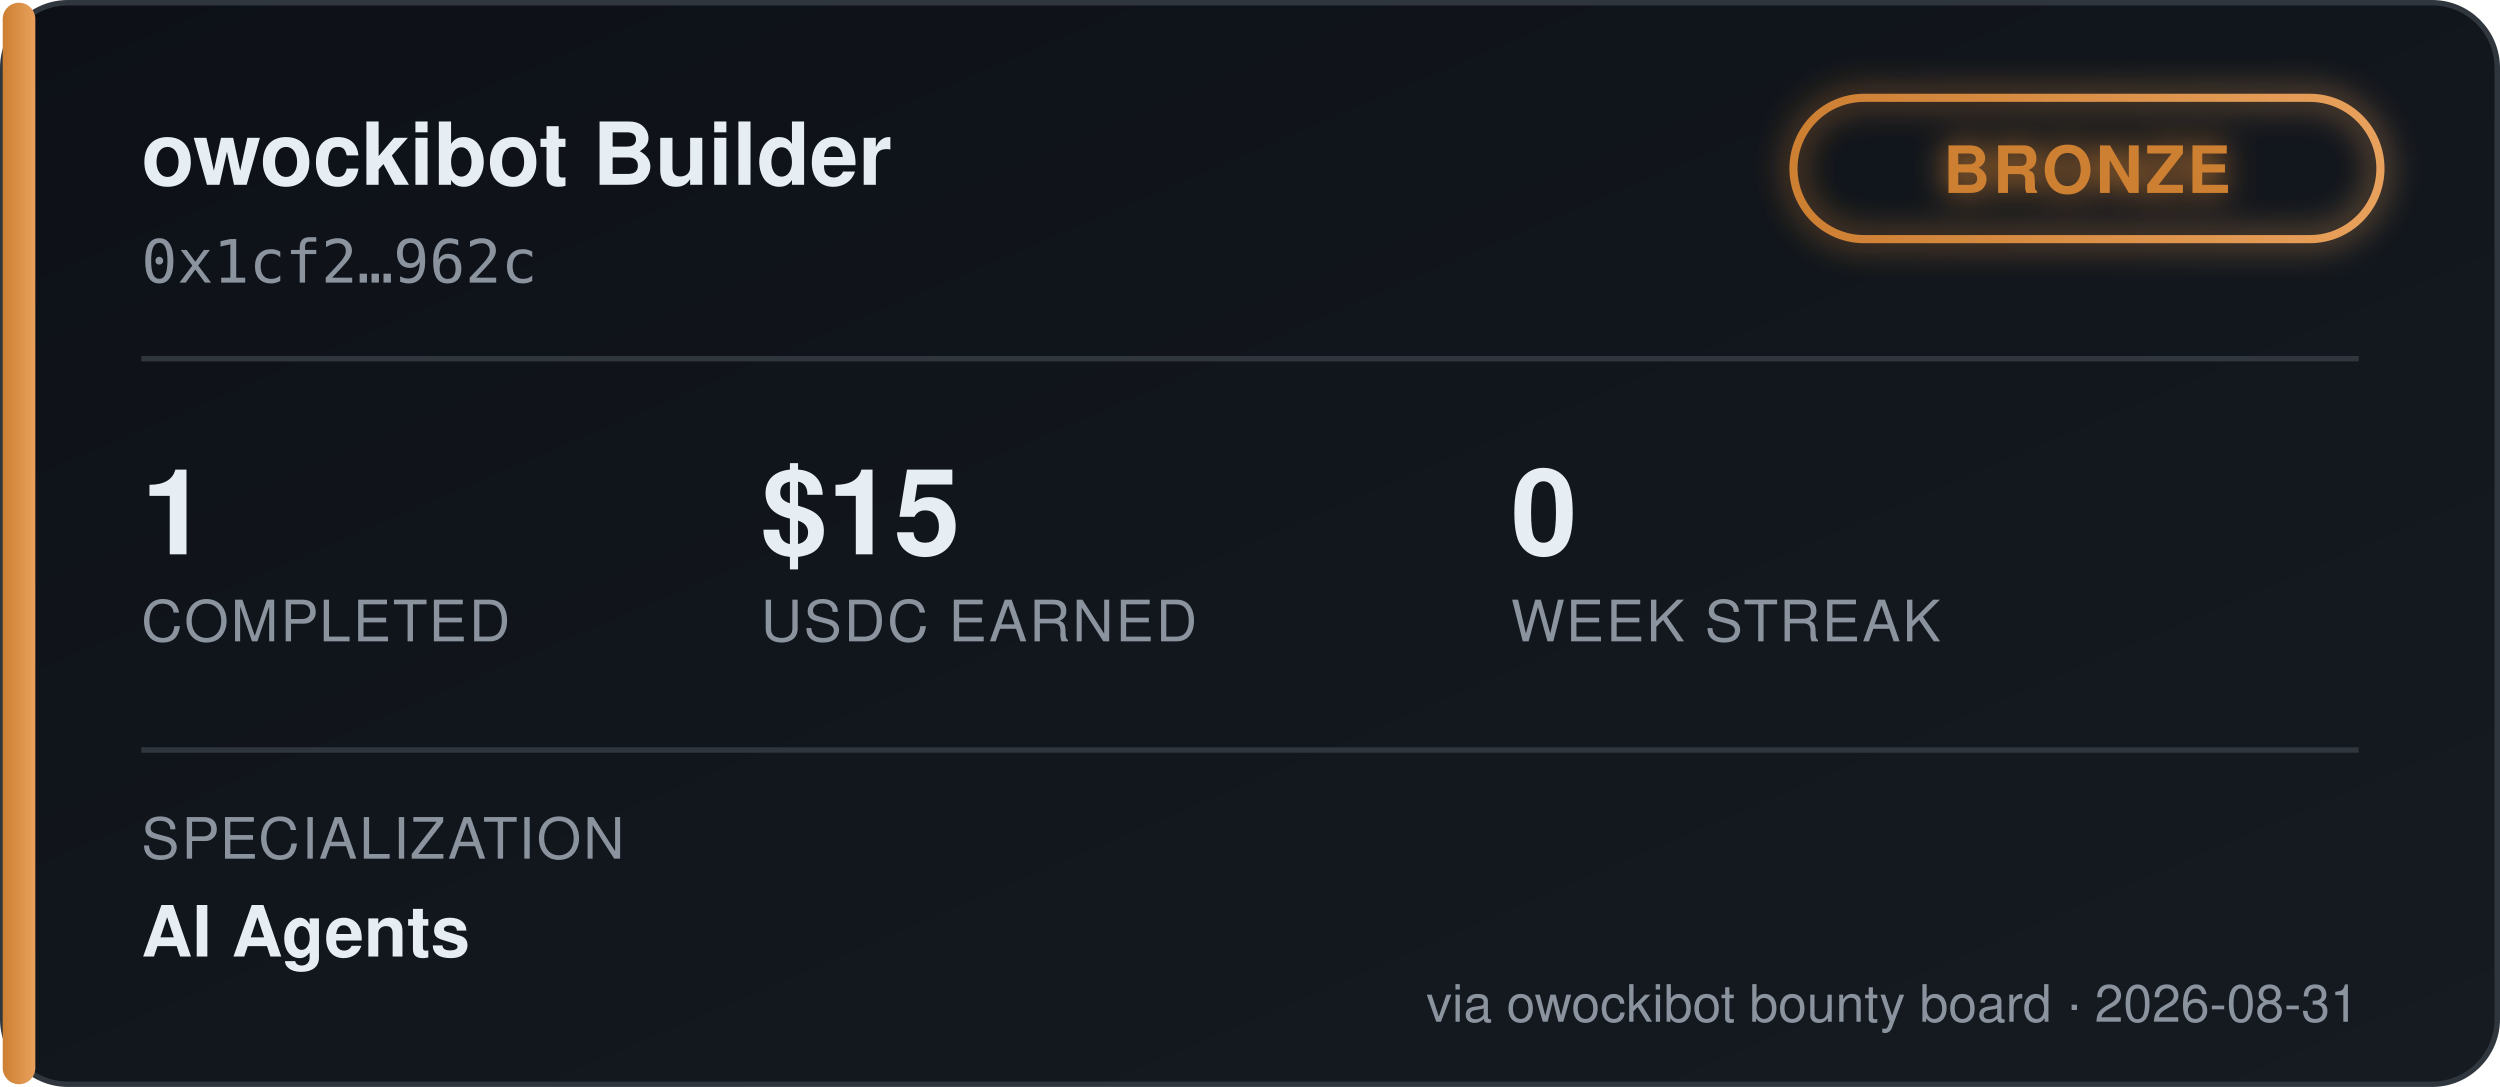
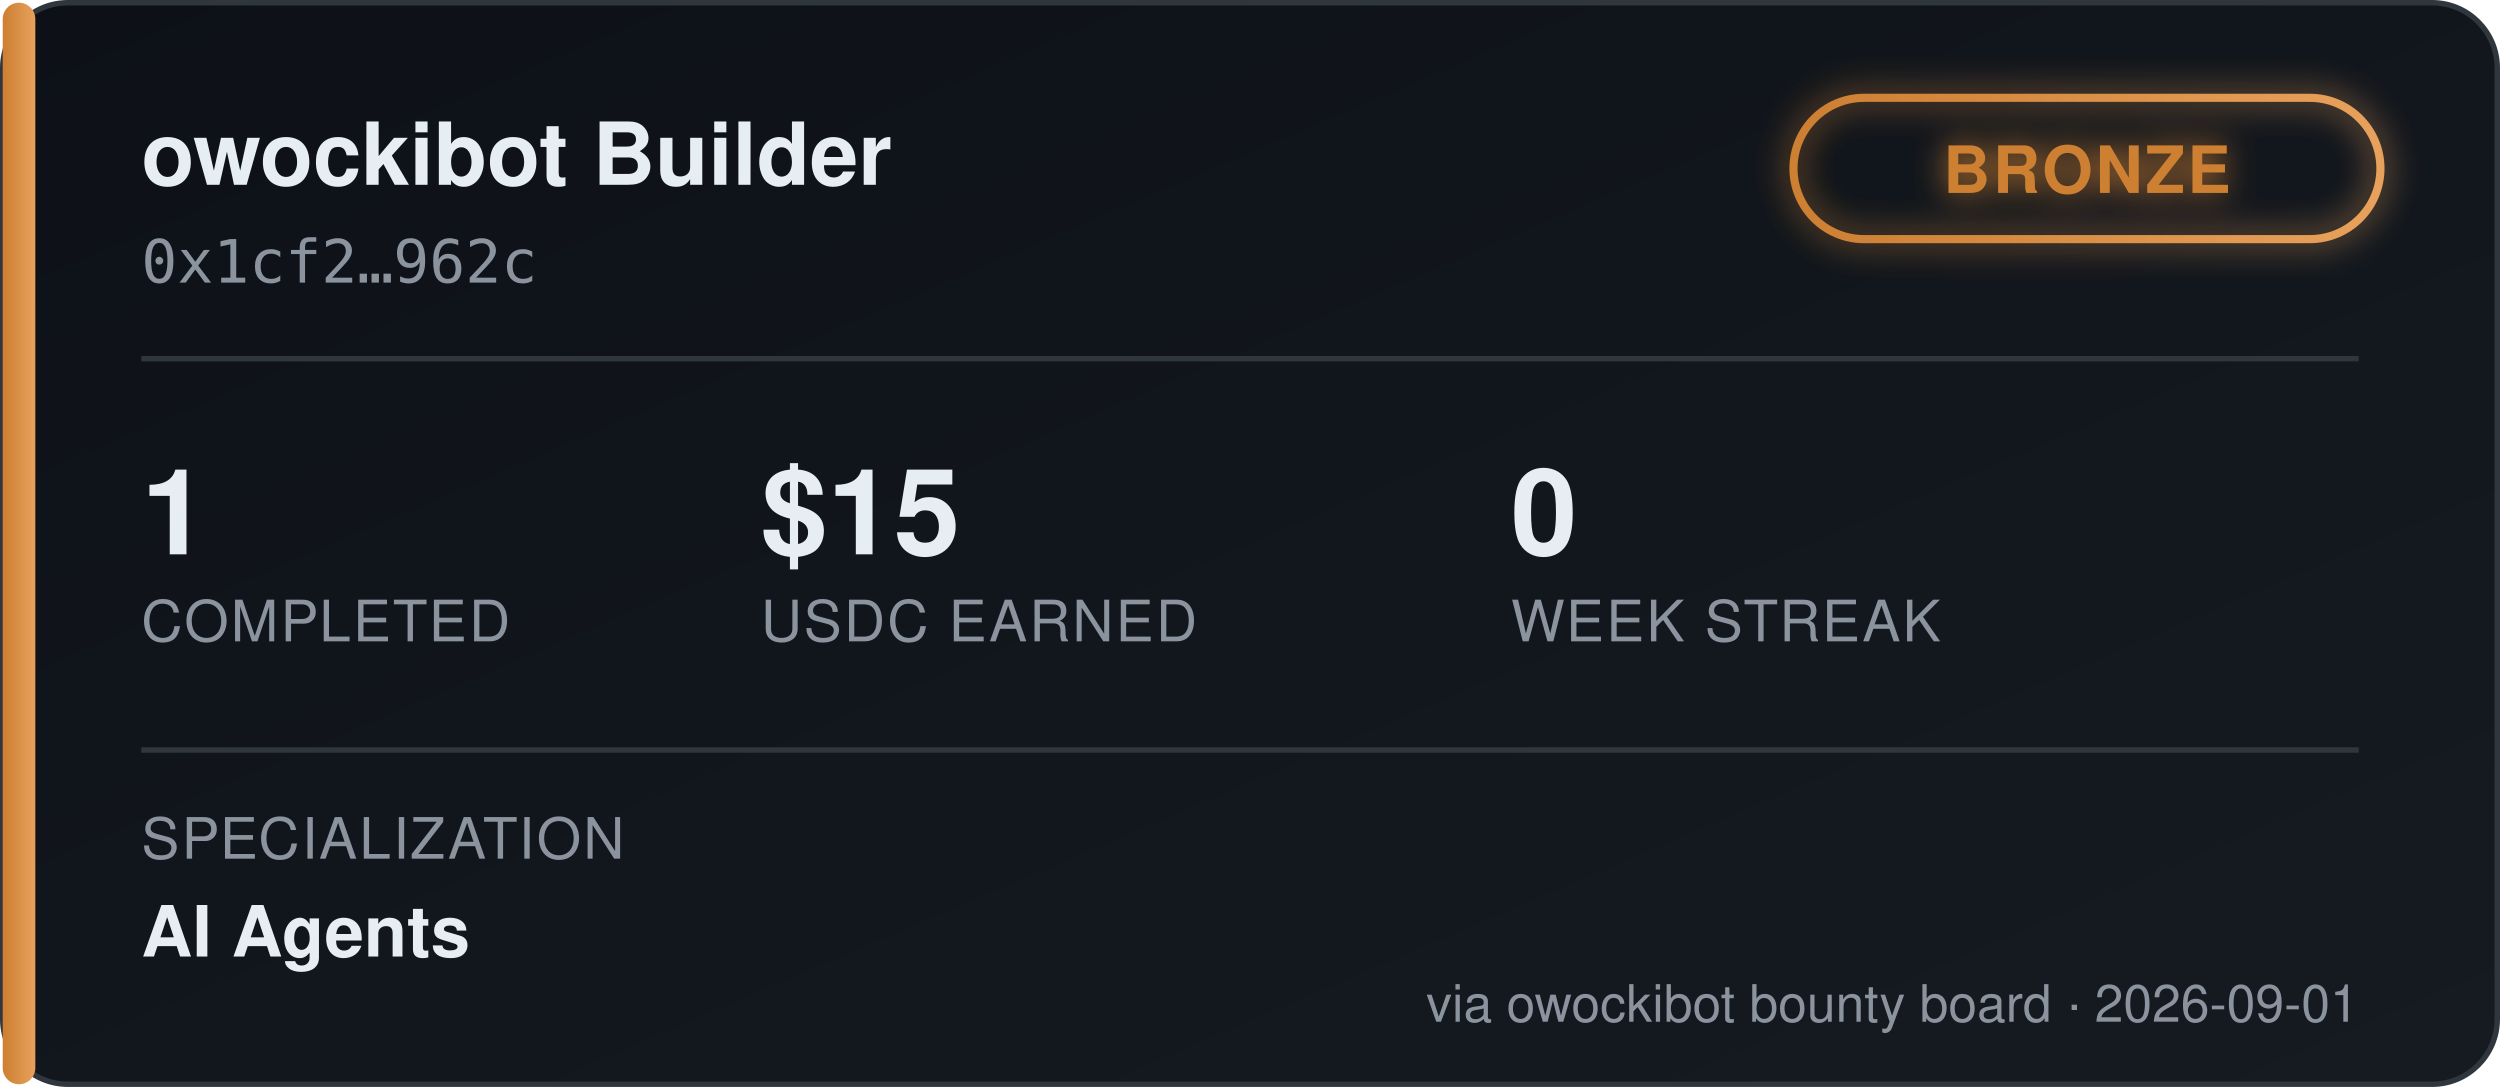
<svg xmlns="http://www.w3.org/2000/svg" width="460" height="200" viewBox="0 0 460 200" font-family="'Segoe UI', Helvetica, Arial, sans-serif">
  <defs>
    <linearGradient id="bgGrad" x1="0" y1="0" x2="1" y2="1">
      <stop offset="0%" stop-color="#0d1117" />
      <stop offset="100%" stop-color="#161b22" />
    </linearGradient>
    <linearGradient id="tierGrad" x1="0" y1="0" x2="1" y2="0">
      <stop offset="0%" stop-color="#cd7f32" />
      <stop offset="100%" stop-color="#e8a15c" />
    </linearGradient>
    <filter id="glow" x="-50%" y="-50%" width="200%" height="200%">
      <feGaussianBlur stdDeviation="3" result="blur" />
      <feMerge>
        <feMergeNode in="blur" />
        <feMergeNode in="SourceGraphic" />
      </feMerge>
    </filter>
  </defs>
  <rect x="0.5" y="0.5" width="459" height="199" rx="12" fill="url(#bgGrad)" stroke="#30363d" />
  <rect x="0.5" y="0.5" width="6" height="199" rx="3" fill="url(#tierGrad)" />
  <text x="26" y="34" fill="#e6edf3" font-size="16" font-weight="700">owockibot Builder</text>
  <text x="26" y="52" fill="#8b949e" font-size="11" font-family="monospace">0x1cf2…962c</text>
  <g transform="translate(330, 18)" filter="url(#glow)">
    <rect x="0" y="0" width="108" height="26" rx="13" fill="none" stroke="url(#tierGrad)" stroke-width="1.5" />
    <text x="54" y="17.5" fill="#cd7f32" font-size="12" font-weight="700" text-anchor="middle" letter-spacing="0.5">BRONZE</text>
  </g>
  <line x1="26" y1="66" x2="434" y2="66" stroke="#30363d" stroke-width="1" />
  <g font-size="22" font-weight="700" fill="#e6edf3">
    <text x="26" y="102">1</text>
    <text x="140" y="102">$15</text>
    <text x="278" y="102">0</text>
  </g>
  <g font-size="10.5" fill="#8b949e" letter-spacing="0.4">
    <text x="26" y="118">COMPLETED</text>
    <text x="140" y="118">USDC EARNED</text>
    <text x="278" y="118">WEEK STREAK</text>
  </g>
  <line x1="26" y1="138" x2="434" y2="138" stroke="#30363d" stroke-width="1" />
  <text x="26" y="158" fill="#8b949e" font-size="10.5" letter-spacing="0.4">SPECIALIZATION</text>
  <text x="26" y="176" fill="#e6edf3" font-size="13" font-weight="600">AI Agents</text>
-   <text x="434" y="188" fill="#8b949e" font-size="9.5" text-anchor="end">via owockibot bounty board · 2026-08-31</text>
+   <text x="434" y="188" fill="#8b949e" font-size="9.5" text-anchor="end">via owockibot bounty board · 2026-09-01</text>
</svg>
